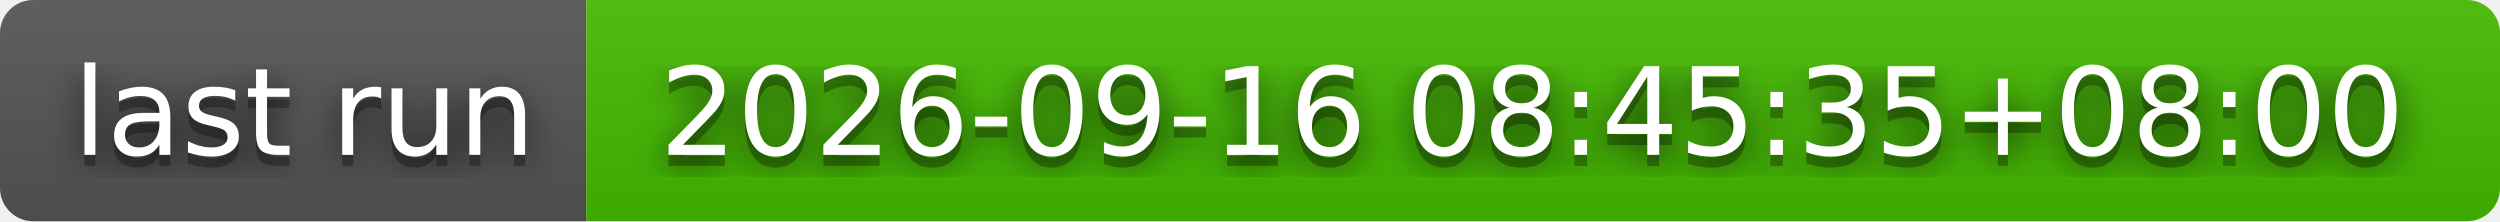
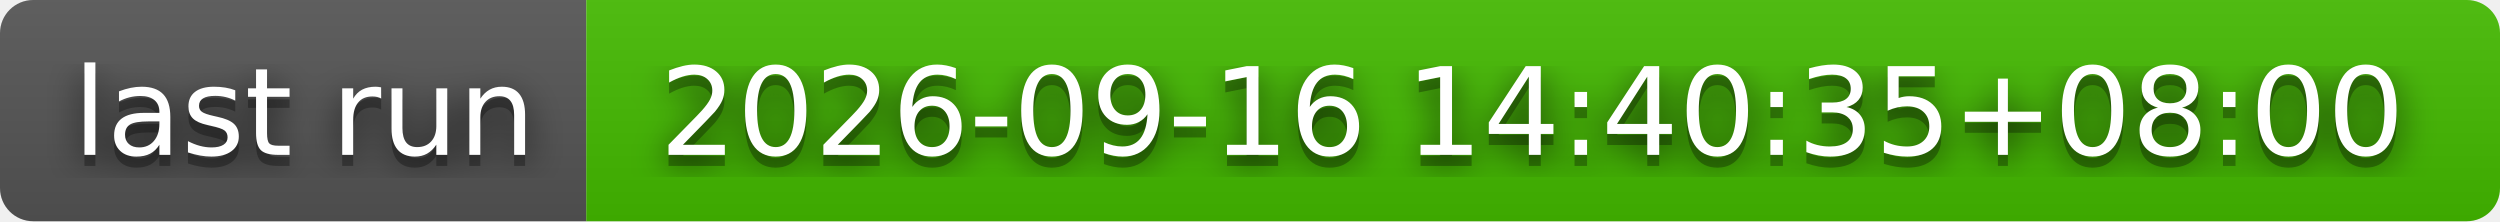
- <svg xmlns="http://www.w3.org/2000/svg" width="226" height="20" role="img" aria-label="last run: 2026-09-16 08:45:35+08:00">
+ <svg xmlns="http://www.w3.org/2000/svg" width="226" height="20" role="img" aria-label="last run: 2026-09-16 14:40:35+08:00">
  <filter id="blur">
    <feGaussianBlur stdDeviation="16" />
  </filter>
  <linearGradient id="s" x2="0" y2="100%">
    <stop offset="0" stop-color="#bbb" stop-opacity=".1" />
    <stop offset="1" stop-opacity=".1" />
  </linearGradient>
  <clipPath id="r">
    <rect width="226" height="20" rx="3" />
  </clipPath>
  <g clip-path="url(#r)">
    <rect width="53" height="20" fill="#555" />
    <rect x="53" width="173" height="20" fill="#4b0" />
    <rect width="226" height="20" fill="url(#s)" />
  </g>
  <g fill="#fff" text-anchor="middle" font-family="Verdana,Geneva,DejaVu Sans,sans-serif" text-rendering="geometricPrecision" font-size="110">
    <g transform="scale(.1)">
      <g aria-hidden="true" fill="#010101">
        <text x="275" y="150" fill-opacity=".8" filter="url(#blur)" textLength="430">last run</text>
        <text x="275" y="150" fill-opacity=".3" textLength="430">last run</text>
      </g>
      <text x="275" y="140" textLength="430">last run</text>
    </g>
    <g transform="scale(.1)">
      <g aria-hidden="true" fill="#010101">
-         <text x="1385" y="150" fill-opacity=".8" filter="url(#blur)" textLength="1630">2026-09-16 08:45:35+08:00</text>
-         <text x="1385" y="150" fill-opacity=".3" textLength="1630">2026-09-16 08:45:35+08:00</text>
+         <text x="1385" y="150" fill-opacity=".8" filter="url(#blur)" textLength="1630">2026-09-16 14:40:35+08:00</text>
+         <text x="1385" y="150" fill-opacity=".3" textLength="1630">2026-09-16 14:40:35+08:00</text>
      </g>
-       <text x="1385" y="140" textLength="1630">2026-09-16 08:45:35+08:00</text>
+       <text x="1385" y="140" textLength="1630">2026-09-16 14:40:35+08:00</text>
    </g>
  </g>
</svg>
